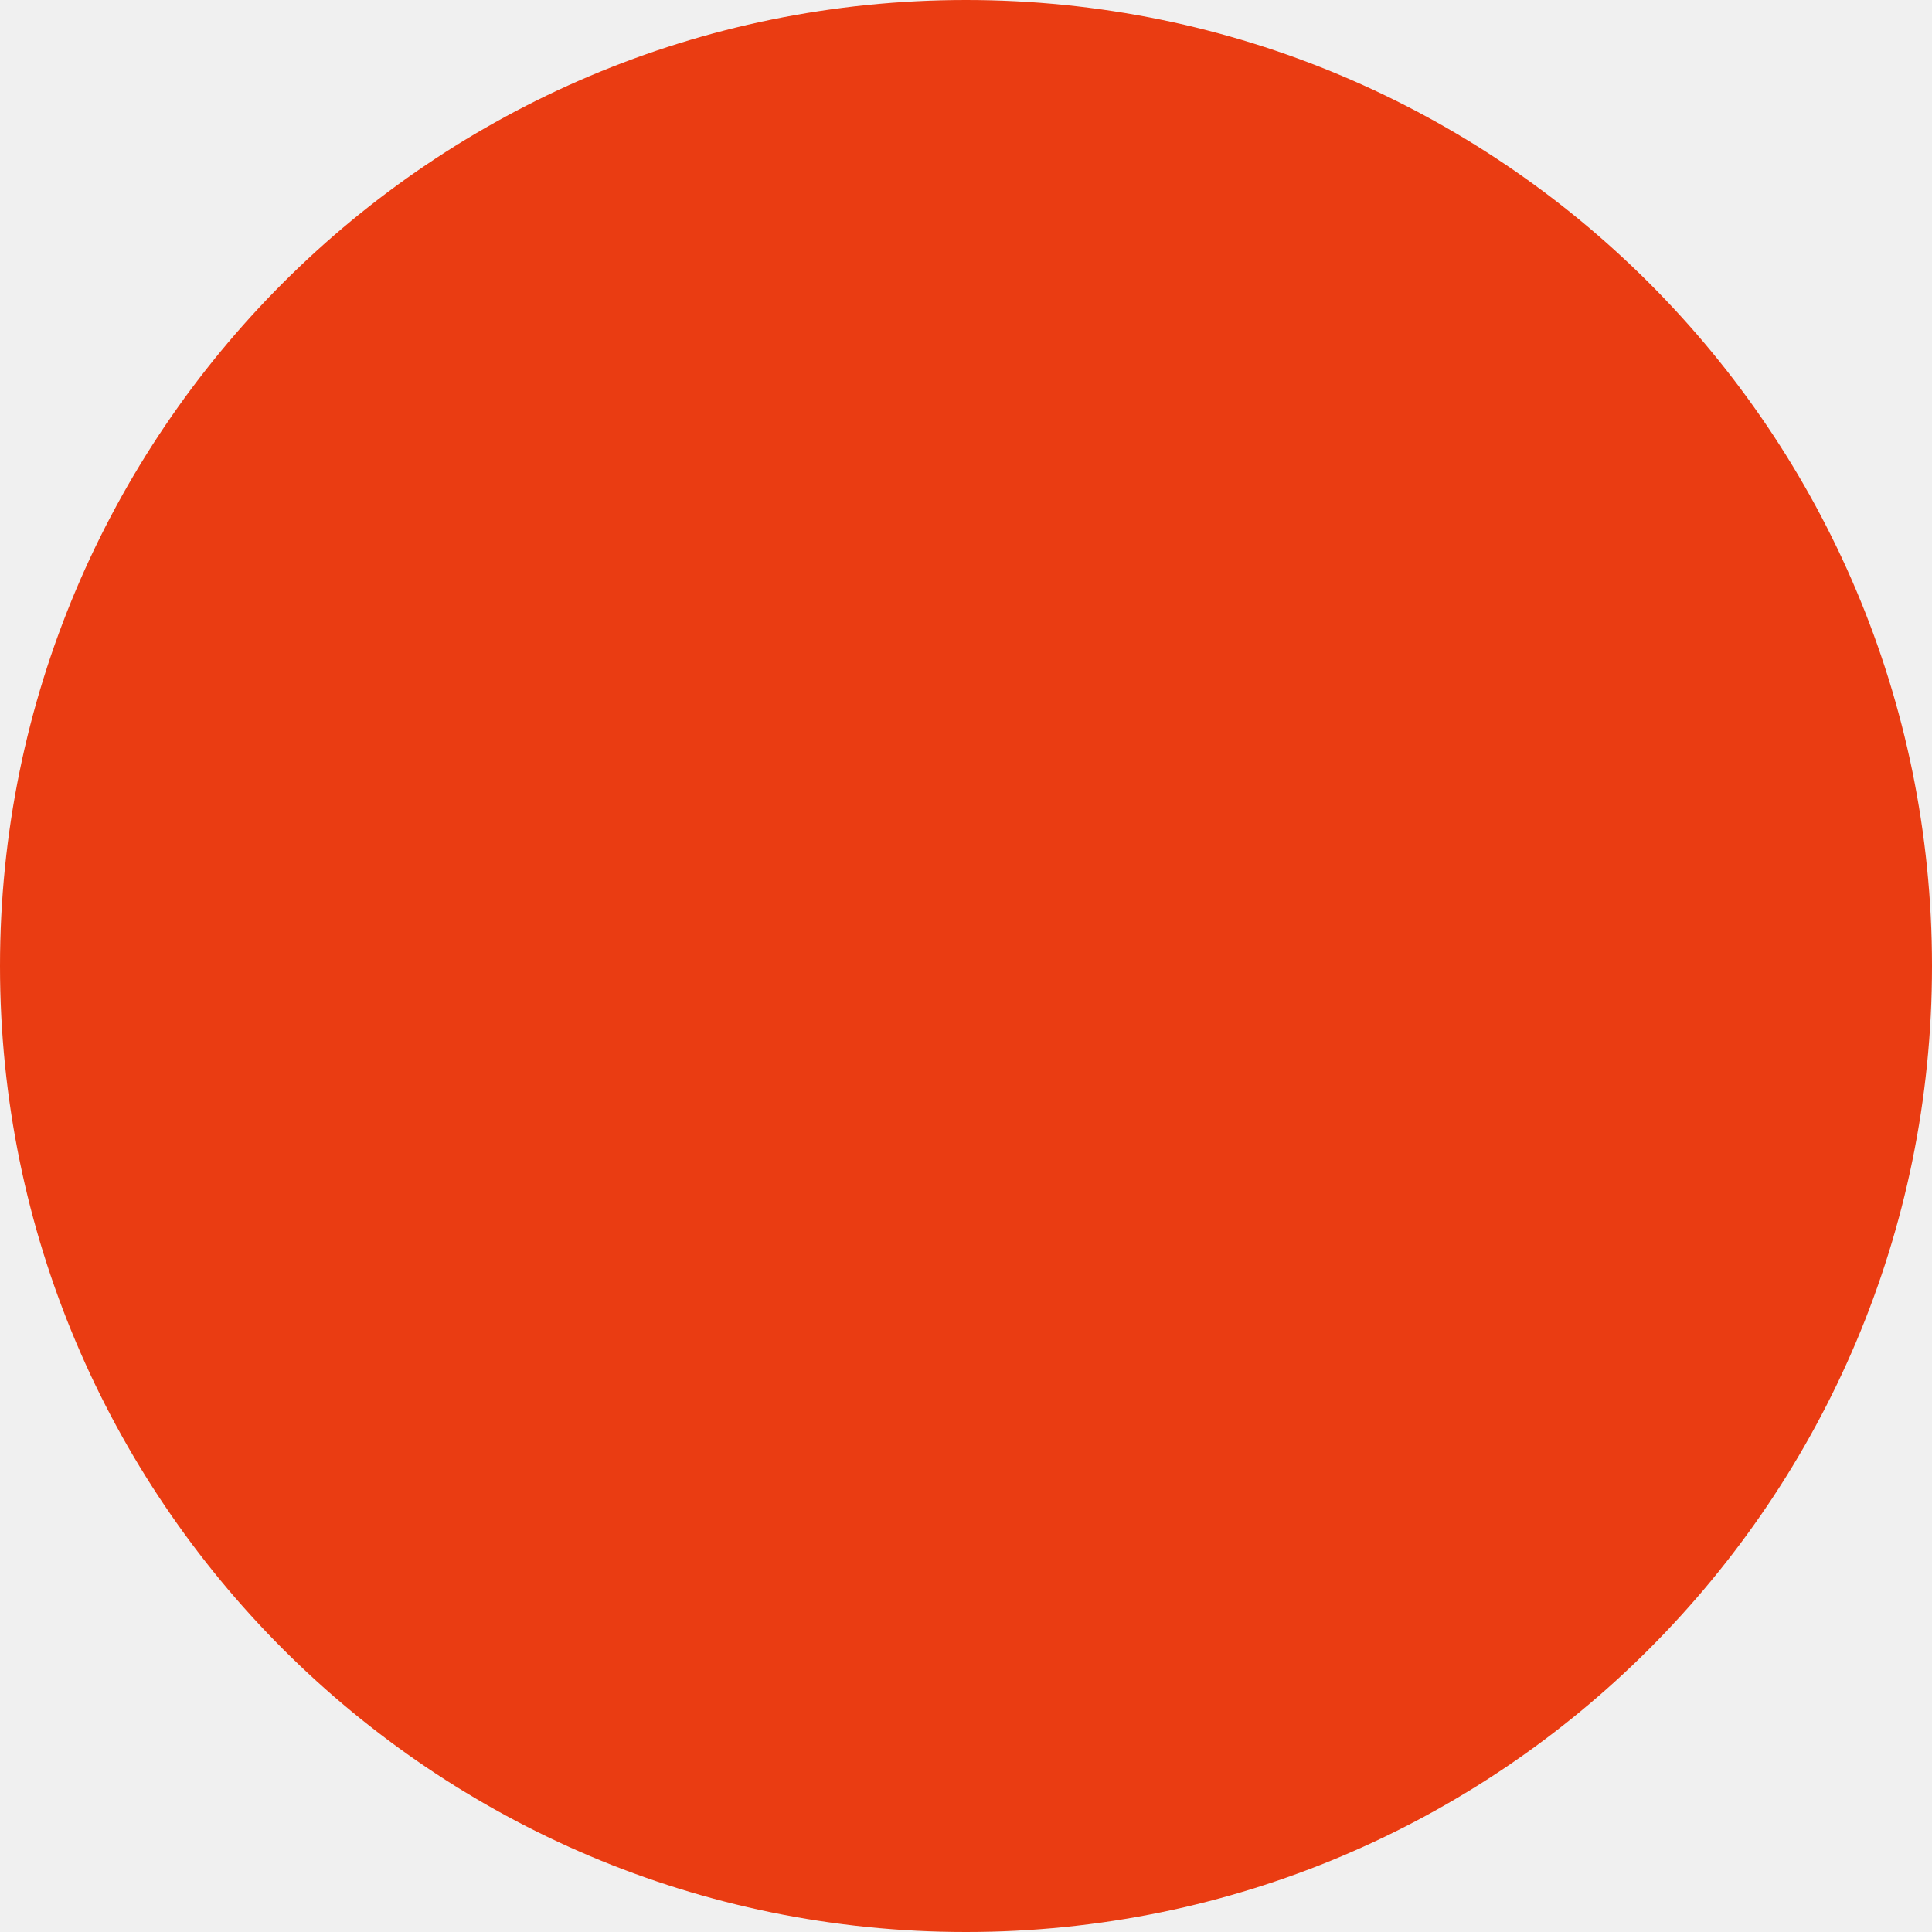
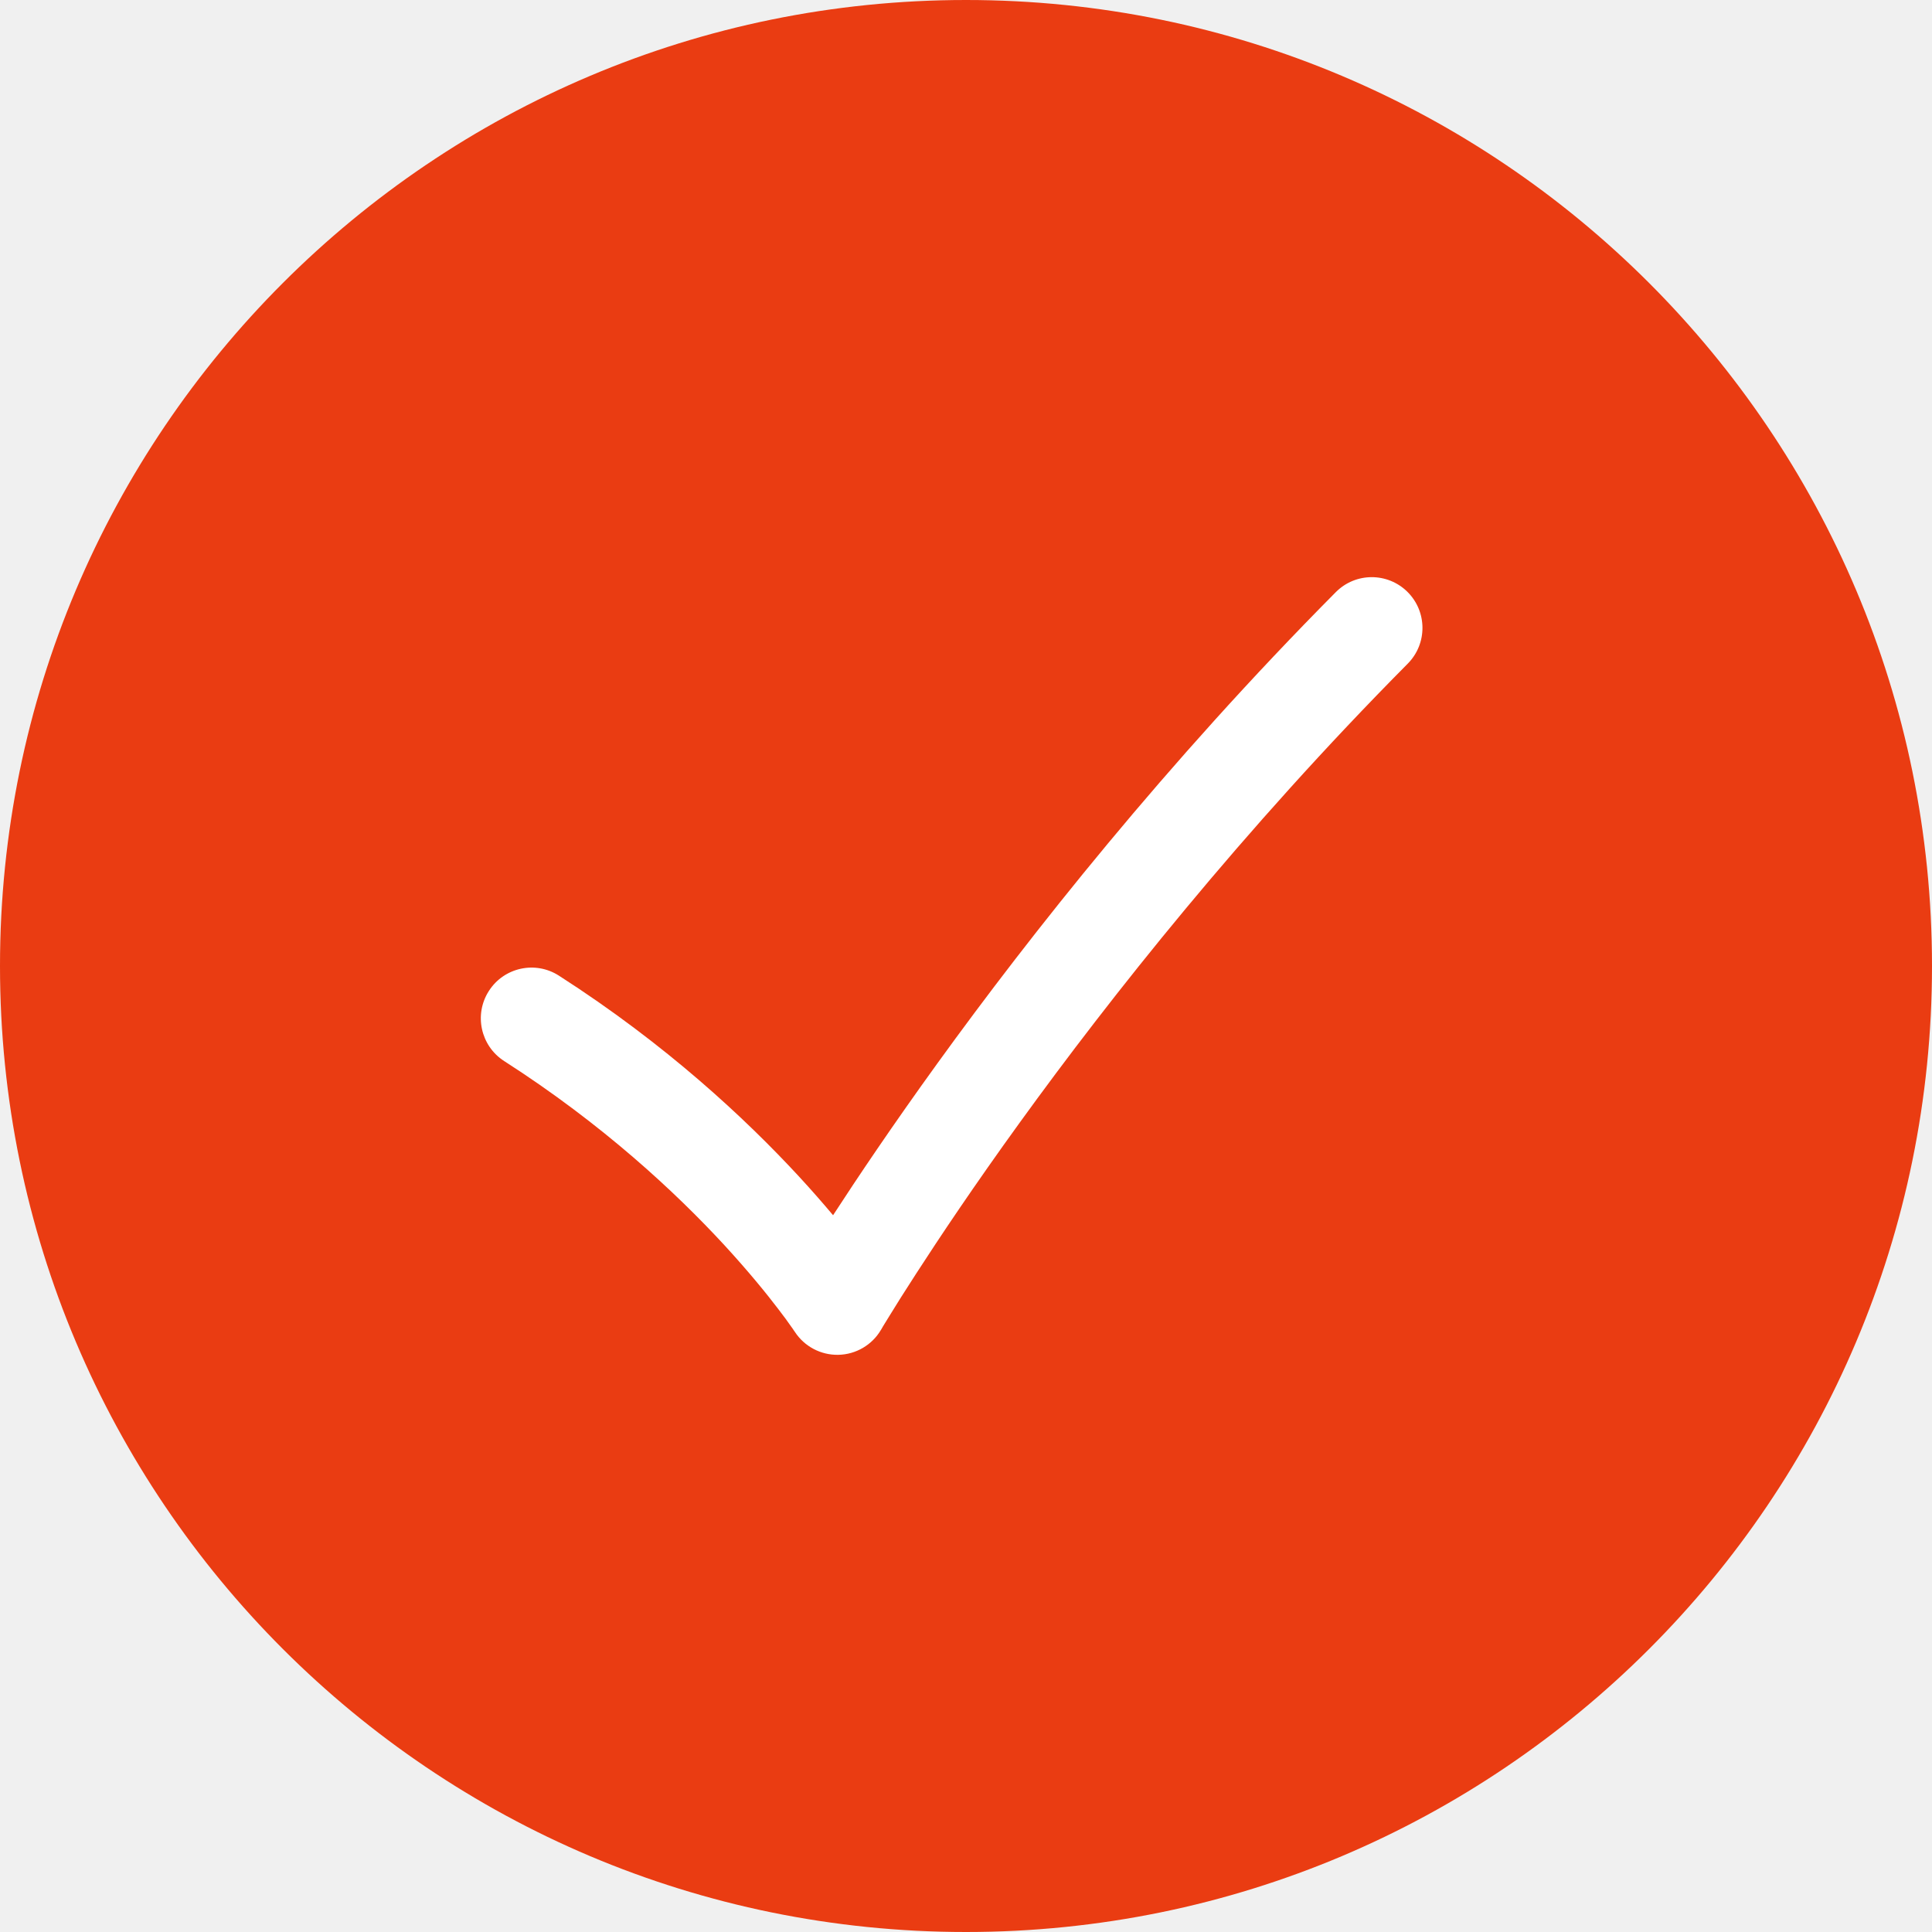
<svg xmlns="http://www.w3.org/2000/svg" width="20" height="20" viewBox="0 0 20 20" fill="none">
-   <circle id="Ellipse 14" cx="10" cy="10" r="10" fill="#EA3C12" />
+   <circle cx="10" cy="10" r="10" fill="#EA3C12" />
+   <path fill-rule="evenodd" clip-rule="evenodd" d="M14.57 6.127C14.776 6.332 14.777 6.664 14.573 6.87C12.861 8.596 11.495 10.323 10.557 11.62C10.088 12.268 9.728 12.807 9.485 13.183C9.363 13.371 9.271 13.518 9.21 13.618C9.179 13.668 9.156 13.705 9.141 13.73L9.125 13.758L9.121 13.765L9.12 13.766C9.028 13.923 8.861 14.021 8.679 14.025C8.498 14.029 8.327 13.939 8.228 13.787C8.228 13.787 8.227 13.786 8.227 13.786L8.227 13.785L8.22 13.776C8.214 13.766 8.204 13.751 8.189 13.731C8.161 13.69 8.116 13.628 8.055 13.549C7.934 13.39 7.748 13.161 7.498 12.889C6.997 12.346 6.239 11.638 5.219 10.984C4.975 10.827 4.904 10.502 5.061 10.258C5.217 10.014 5.542 9.943 5.786 10.1C6.896 10.812 7.72 11.583 8.269 12.177C8.404 12.323 8.522 12.459 8.624 12.58C8.875 12.193 9.239 11.651 9.706 11.005C10.666 9.677 12.067 7.904 13.828 6.13C14.032 5.924 14.364 5.923 14.57 6.127Z" fill="white" />
</svg>
